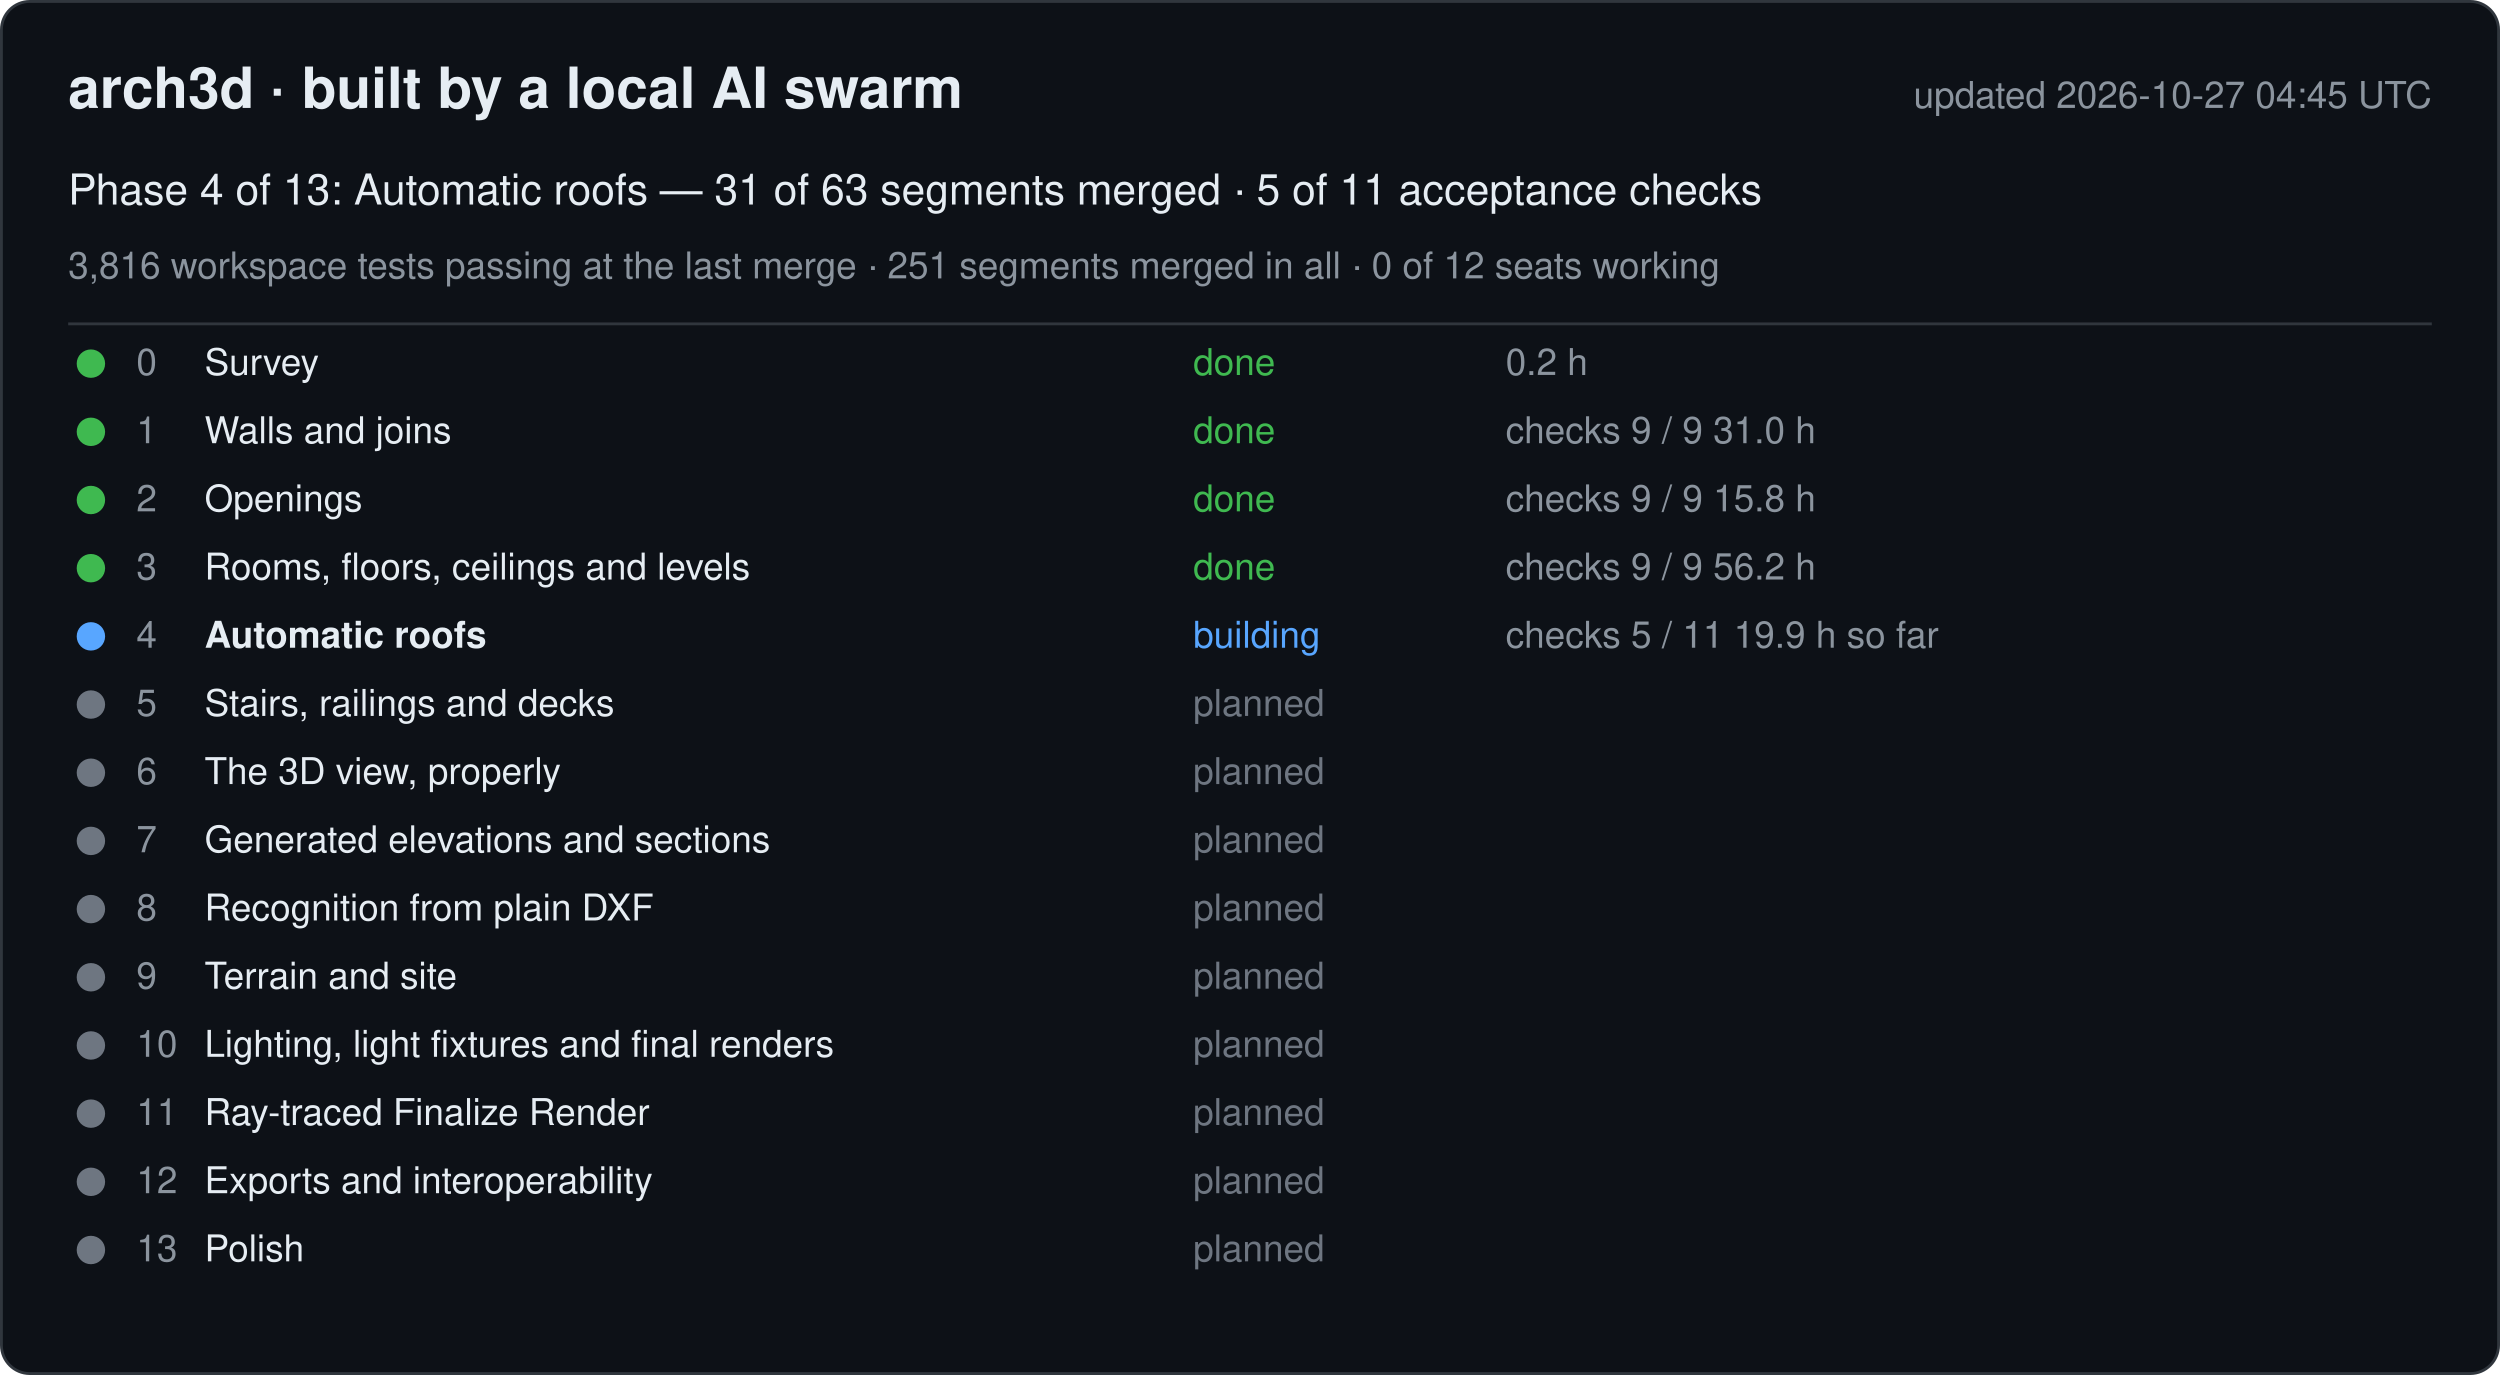
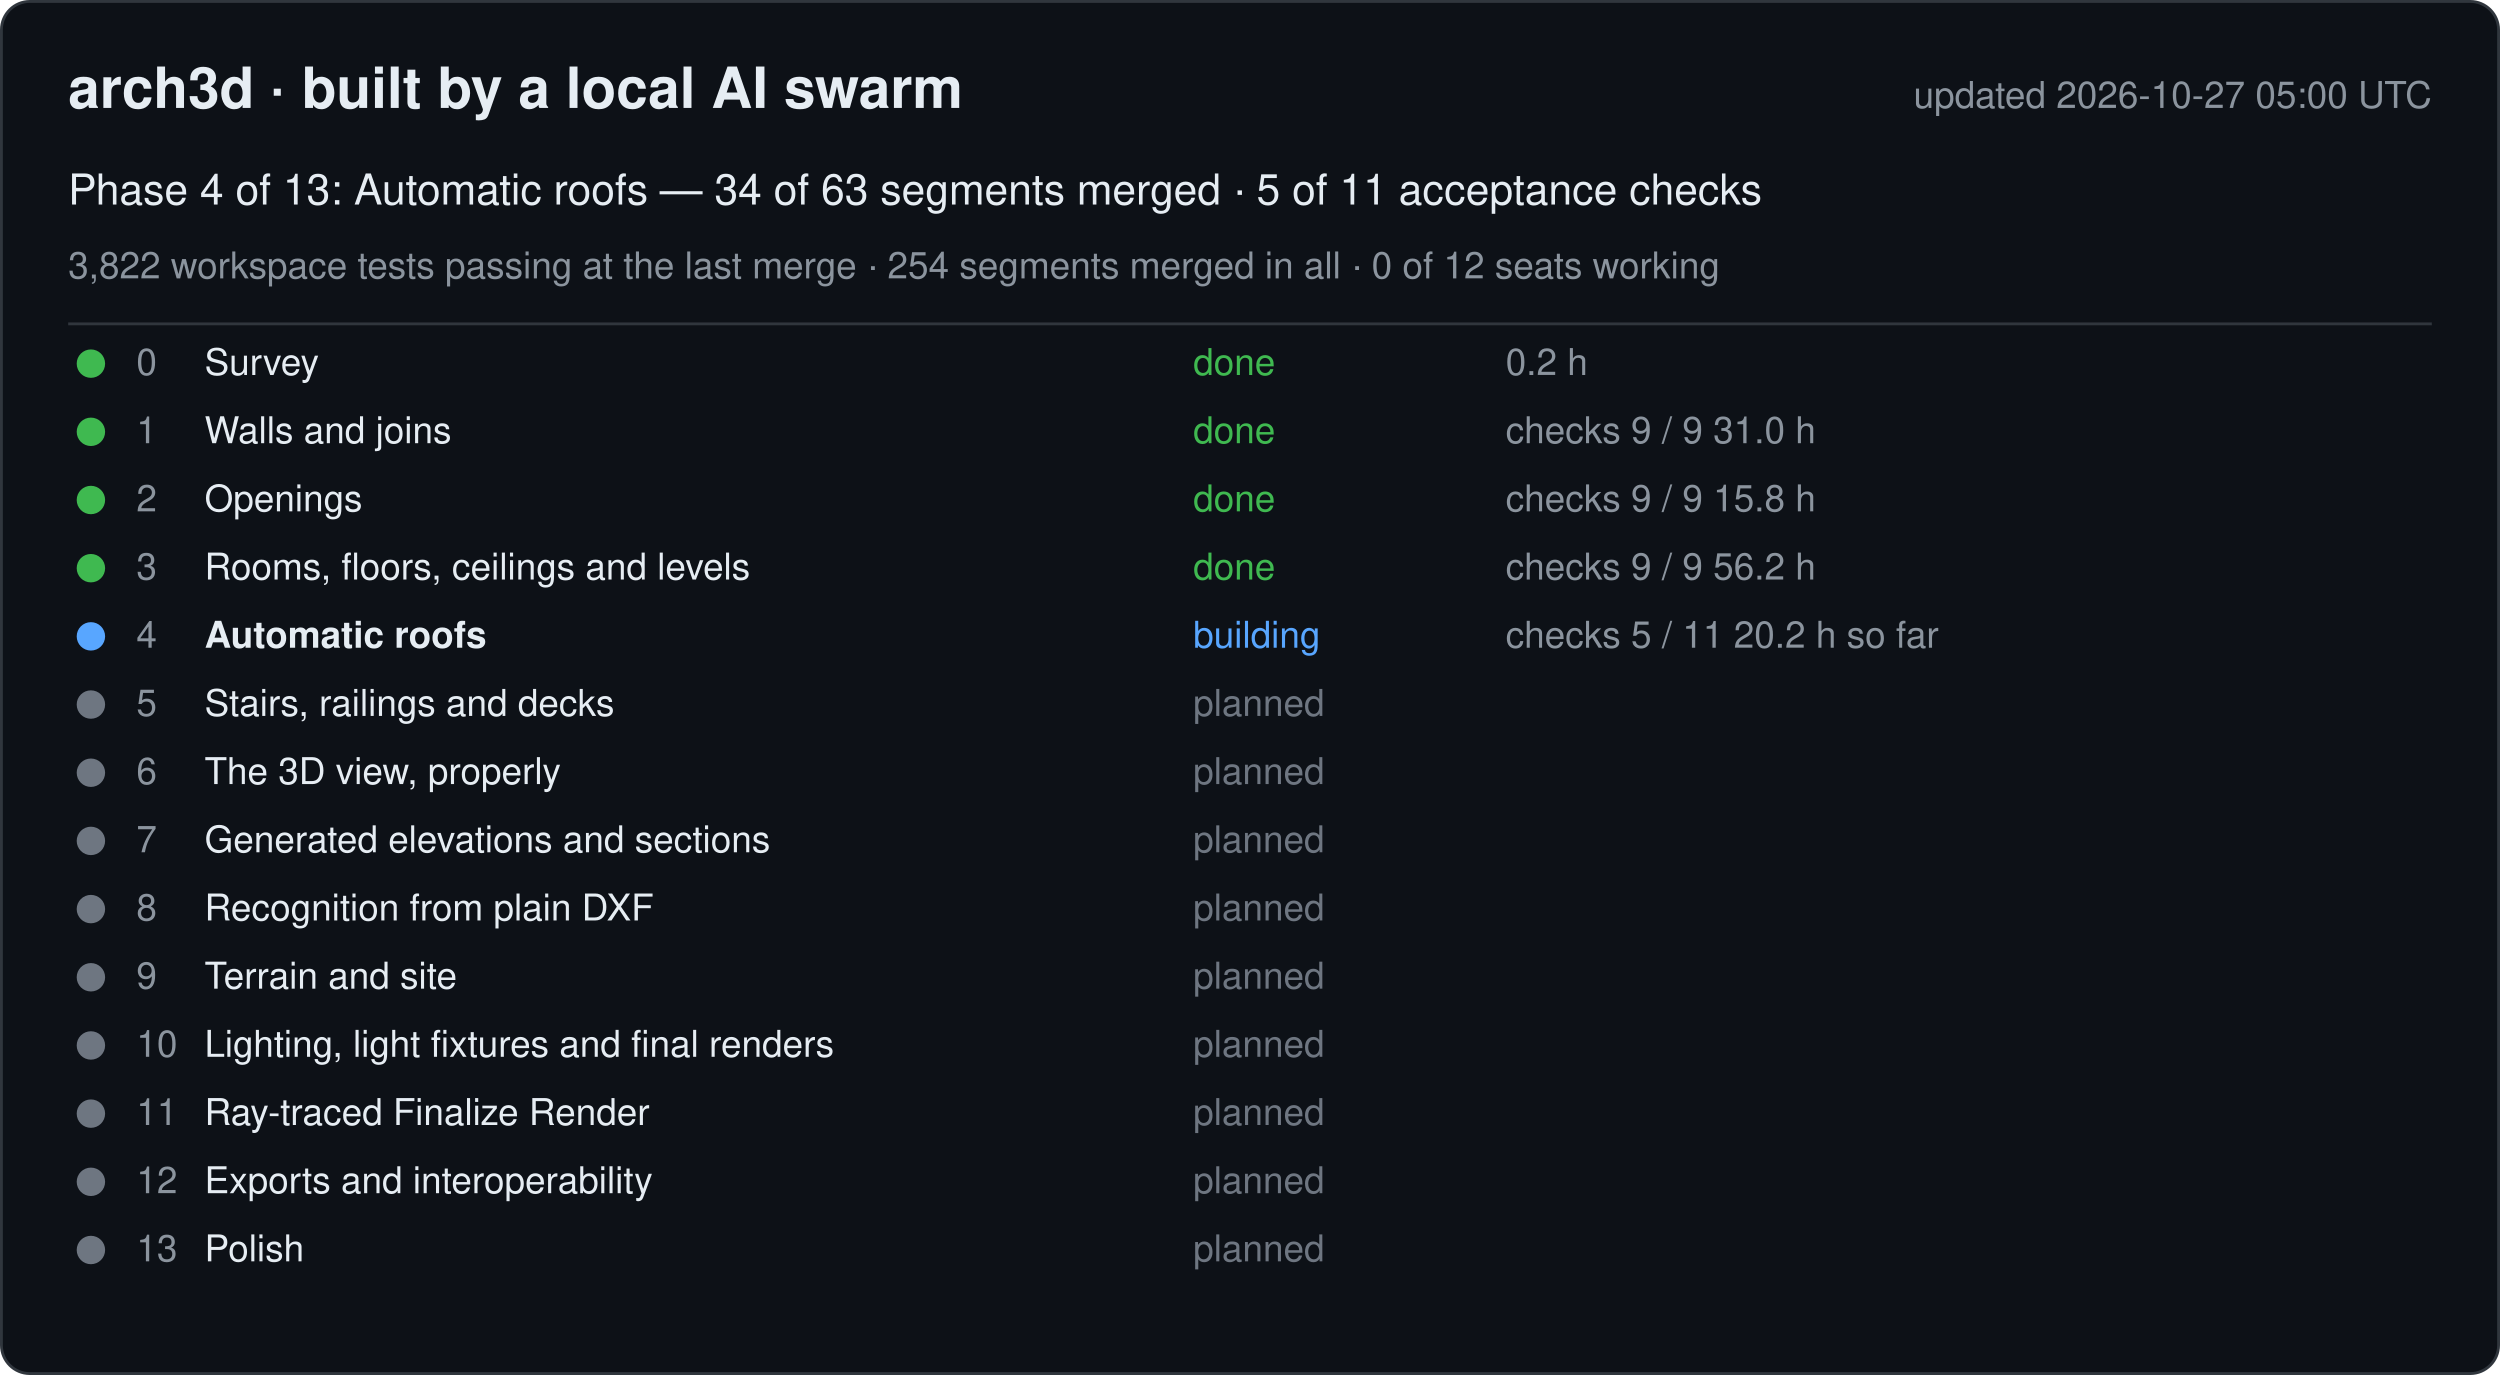
<svg xmlns="http://www.w3.org/2000/svg" width="880" height="484" viewBox="0 0 880 484" font-family="-apple-system, Segoe UI, Helvetica, Arial, sans-serif">
  <rect x="0.5" y="0.5" width="879" height="483" rx="10" fill="#0d1117" stroke="#30363d" />
  <text x="24" y="38" font-size="20" font-weight="600" fill="#e6edf3">arch3d · built by a local AI swarm</text>
-   <text x="856" y="38" font-size="13" fill="#8b949e" text-anchor="end">updated 2026-10-27 04:45 UTC</text>
-   <text x="24" y="72" font-size="15" fill="#e6edf3">Phase 4 of 13: Automatic roofs — 31 of 63 segments merged · 5 of 11 acceptance checks</text>
-   <text x="24" y="98" font-size="13" fill="#8b949e">3,816 workspace tests passing at the last merge · 251 segments merged in all · 0 of 12 seats working</text>
+   <text x="856" y="38" font-size="13" fill="#8b949e" text-anchor="end">updated 2026-10-27 05:00 UTC</text>
+   <text x="24" y="72" font-size="15" fill="#e6edf3">Phase 4 of 13: Automatic roofs — 34 of 63 segments merged · 5 of 11 acceptance checks</text>
+   <text x="24" y="98" font-size="13" fill="#8b949e">3,822 workspace tests passing at the last merge · 254 segments merged in all · 0 of 12 seats working</text>
  <line x1="24" y1="114" x2="856" y2="114" stroke="#30363d" />
  <g data-phase="0">
    <circle cx="32" cy="128" r="5" fill="#3fb950" />
    <text x="48" y="132" font-size="13" fill="#8b949e">0</text>
    <text x="72" y="132" font-size="13" fill="#e6edf3">Survey</text>
    <text x="420" y="132" font-size="13" fill="#3fb950">done</text>
    <text x="530" y="132" font-size="13" fill="#8b949e">0.2 h</text>
  </g>
  <g data-phase="1">
    <circle cx="32" cy="152" r="5" fill="#3fb950" />
    <text x="48" y="156" font-size="13" fill="#8b949e">1</text>
    <text x="72" y="156" font-size="13" fill="#e6edf3">Walls and joins</text>
    <text x="420" y="156" font-size="13" fill="#3fb950">done</text>
    <text x="530" y="156" font-size="13" fill="#8b949e">checks 9 / 9   31.0 h</text>
  </g>
  <g data-phase="2">
    <circle cx="32" cy="176" r="5" fill="#3fb950" />
    <text x="48" y="180" font-size="13" fill="#8b949e">2</text>
    <text x="72" y="180" font-size="13" fill="#e6edf3">Openings</text>
    <text x="420" y="180" font-size="13" fill="#3fb950">done</text>
    <text x="530" y="180" font-size="13" fill="#8b949e">checks 9 / 9   15.8 h</text>
  </g>
  <g data-phase="3">
    <circle cx="32" cy="200" r="5" fill="#3fb950" />
    <text x="48" y="204" font-size="13" fill="#8b949e">3</text>
    <text x="72" y="204" font-size="13" fill="#e6edf3">Rooms, floors, ceilings and levels</text>
    <text x="420" y="204" font-size="13" fill="#3fb950">done</text>
    <text x="530" y="204" font-size="13" fill="#8b949e">checks 9 / 9   56.2 h</text>
  </g>
  <g data-phase="4">
    <circle cx="32" cy="224" r="5" fill="#58a6ff" />
    <text x="48" y="228" font-size="13" fill="#8b949e">4</text>
    <text x="72" y="228" font-size="13" fill="#e6edf3" font-weight="600">Automatic roofs</text>
    <text x="420" y="228" font-size="13" fill="#58a6ff">building</text>
-     <text x="530" y="228" font-size="13" fill="#8b949e">checks 5 / 11   19.9 h so far</text>
+     <text x="530" y="228" font-size="13" fill="#8b949e">checks 5 / 11   20.2 h so far</text>
  </g>
  <g data-phase="5">
    <circle cx="32" cy="248" r="5" fill="#6e7681" />
    <text x="48" y="252" font-size="13" fill="#8b949e">5</text>
    <text x="72" y="252" font-size="13" fill="#e6edf3">Stairs, railings and decks</text>
    <text x="420" y="252" font-size="13" fill="#6e7681">planned</text>
    <text x="530" y="252" font-size="13" fill="#8b949e" />
  </g>
  <g data-phase="6">
    <circle cx="32" cy="272" r="5" fill="#6e7681" />
    <text x="48" y="276" font-size="13" fill="#8b949e">6</text>
    <text x="72" y="276" font-size="13" fill="#e6edf3">The 3D view, properly</text>
    <text x="420" y="276" font-size="13" fill="#6e7681">planned</text>
    <text x="530" y="276" font-size="13" fill="#8b949e" />
  </g>
  <g data-phase="7">
    <circle cx="32" cy="296" r="5" fill="#6e7681" />
    <text x="48" y="300" font-size="13" fill="#8b949e">7</text>
    <text x="72" y="300" font-size="13" fill="#e6edf3">Generated elevations and sections</text>
    <text x="420" y="300" font-size="13" fill="#6e7681">planned</text>
    <text x="530" y="300" font-size="13" fill="#8b949e" />
  </g>
  <g data-phase="8">
    <circle cx="32" cy="320" r="5" fill="#6e7681" />
    <text x="48" y="324" font-size="13" fill="#8b949e">8</text>
    <text x="72" y="324" font-size="13" fill="#e6edf3">Recognition from plain DXF</text>
    <text x="420" y="324" font-size="13" fill="#6e7681">planned</text>
    <text x="530" y="324" font-size="13" fill="#8b949e" />
  </g>
  <g data-phase="9">
    <circle cx="32" cy="344" r="5" fill="#6e7681" />
    <text x="48" y="348" font-size="13" fill="#8b949e">9</text>
    <text x="72" y="348" font-size="13" fill="#e6edf3">Terrain and site</text>
    <text x="420" y="348" font-size="13" fill="#6e7681">planned</text>
    <text x="530" y="348" font-size="13" fill="#8b949e" />
  </g>
  <g data-phase="10">
    <circle cx="32" cy="368" r="5" fill="#6e7681" />
    <text x="48" y="372" font-size="13" fill="#8b949e">10</text>
    <text x="72" y="372" font-size="13" fill="#e6edf3">Lighting, light fixtures and final renders</text>
    <text x="420" y="372" font-size="13" fill="#6e7681">planned</text>
    <text x="530" y="372" font-size="13" fill="#8b949e" />
  </g>
  <g data-phase="11">
    <circle cx="32" cy="392" r="5" fill="#6e7681" />
    <text x="48" y="396" font-size="13" fill="#8b949e">11</text>
    <text x="72" y="396" font-size="13" fill="#e6edf3">Ray-traced Finalize Render</text>
    <text x="420" y="396" font-size="13" fill="#6e7681">planned</text>
    <text x="530" y="396" font-size="13" fill="#8b949e" />
  </g>
  <g data-phase="12">
    <circle cx="32" cy="416" r="5" fill="#6e7681" />
    <text x="48" y="420" font-size="13" fill="#8b949e">12</text>
    <text x="72" y="420" font-size="13" fill="#e6edf3">Exports and interoperability</text>
    <text x="420" y="420" font-size="13" fill="#6e7681">planned</text>
    <text x="530" y="420" font-size="13" fill="#8b949e" />
  </g>
  <g data-phase="13">
    <circle cx="32" cy="440" r="5" fill="#6e7681" />
    <text x="48" y="444" font-size="13" fill="#8b949e">13</text>
    <text x="72" y="444" font-size="13" fill="#e6edf3">Polish</text>
    <text x="420" y="444" font-size="13" fill="#6e7681">planned</text>
    <text x="530" y="444" font-size="13" fill="#8b949e" />
  </g>
</svg>
